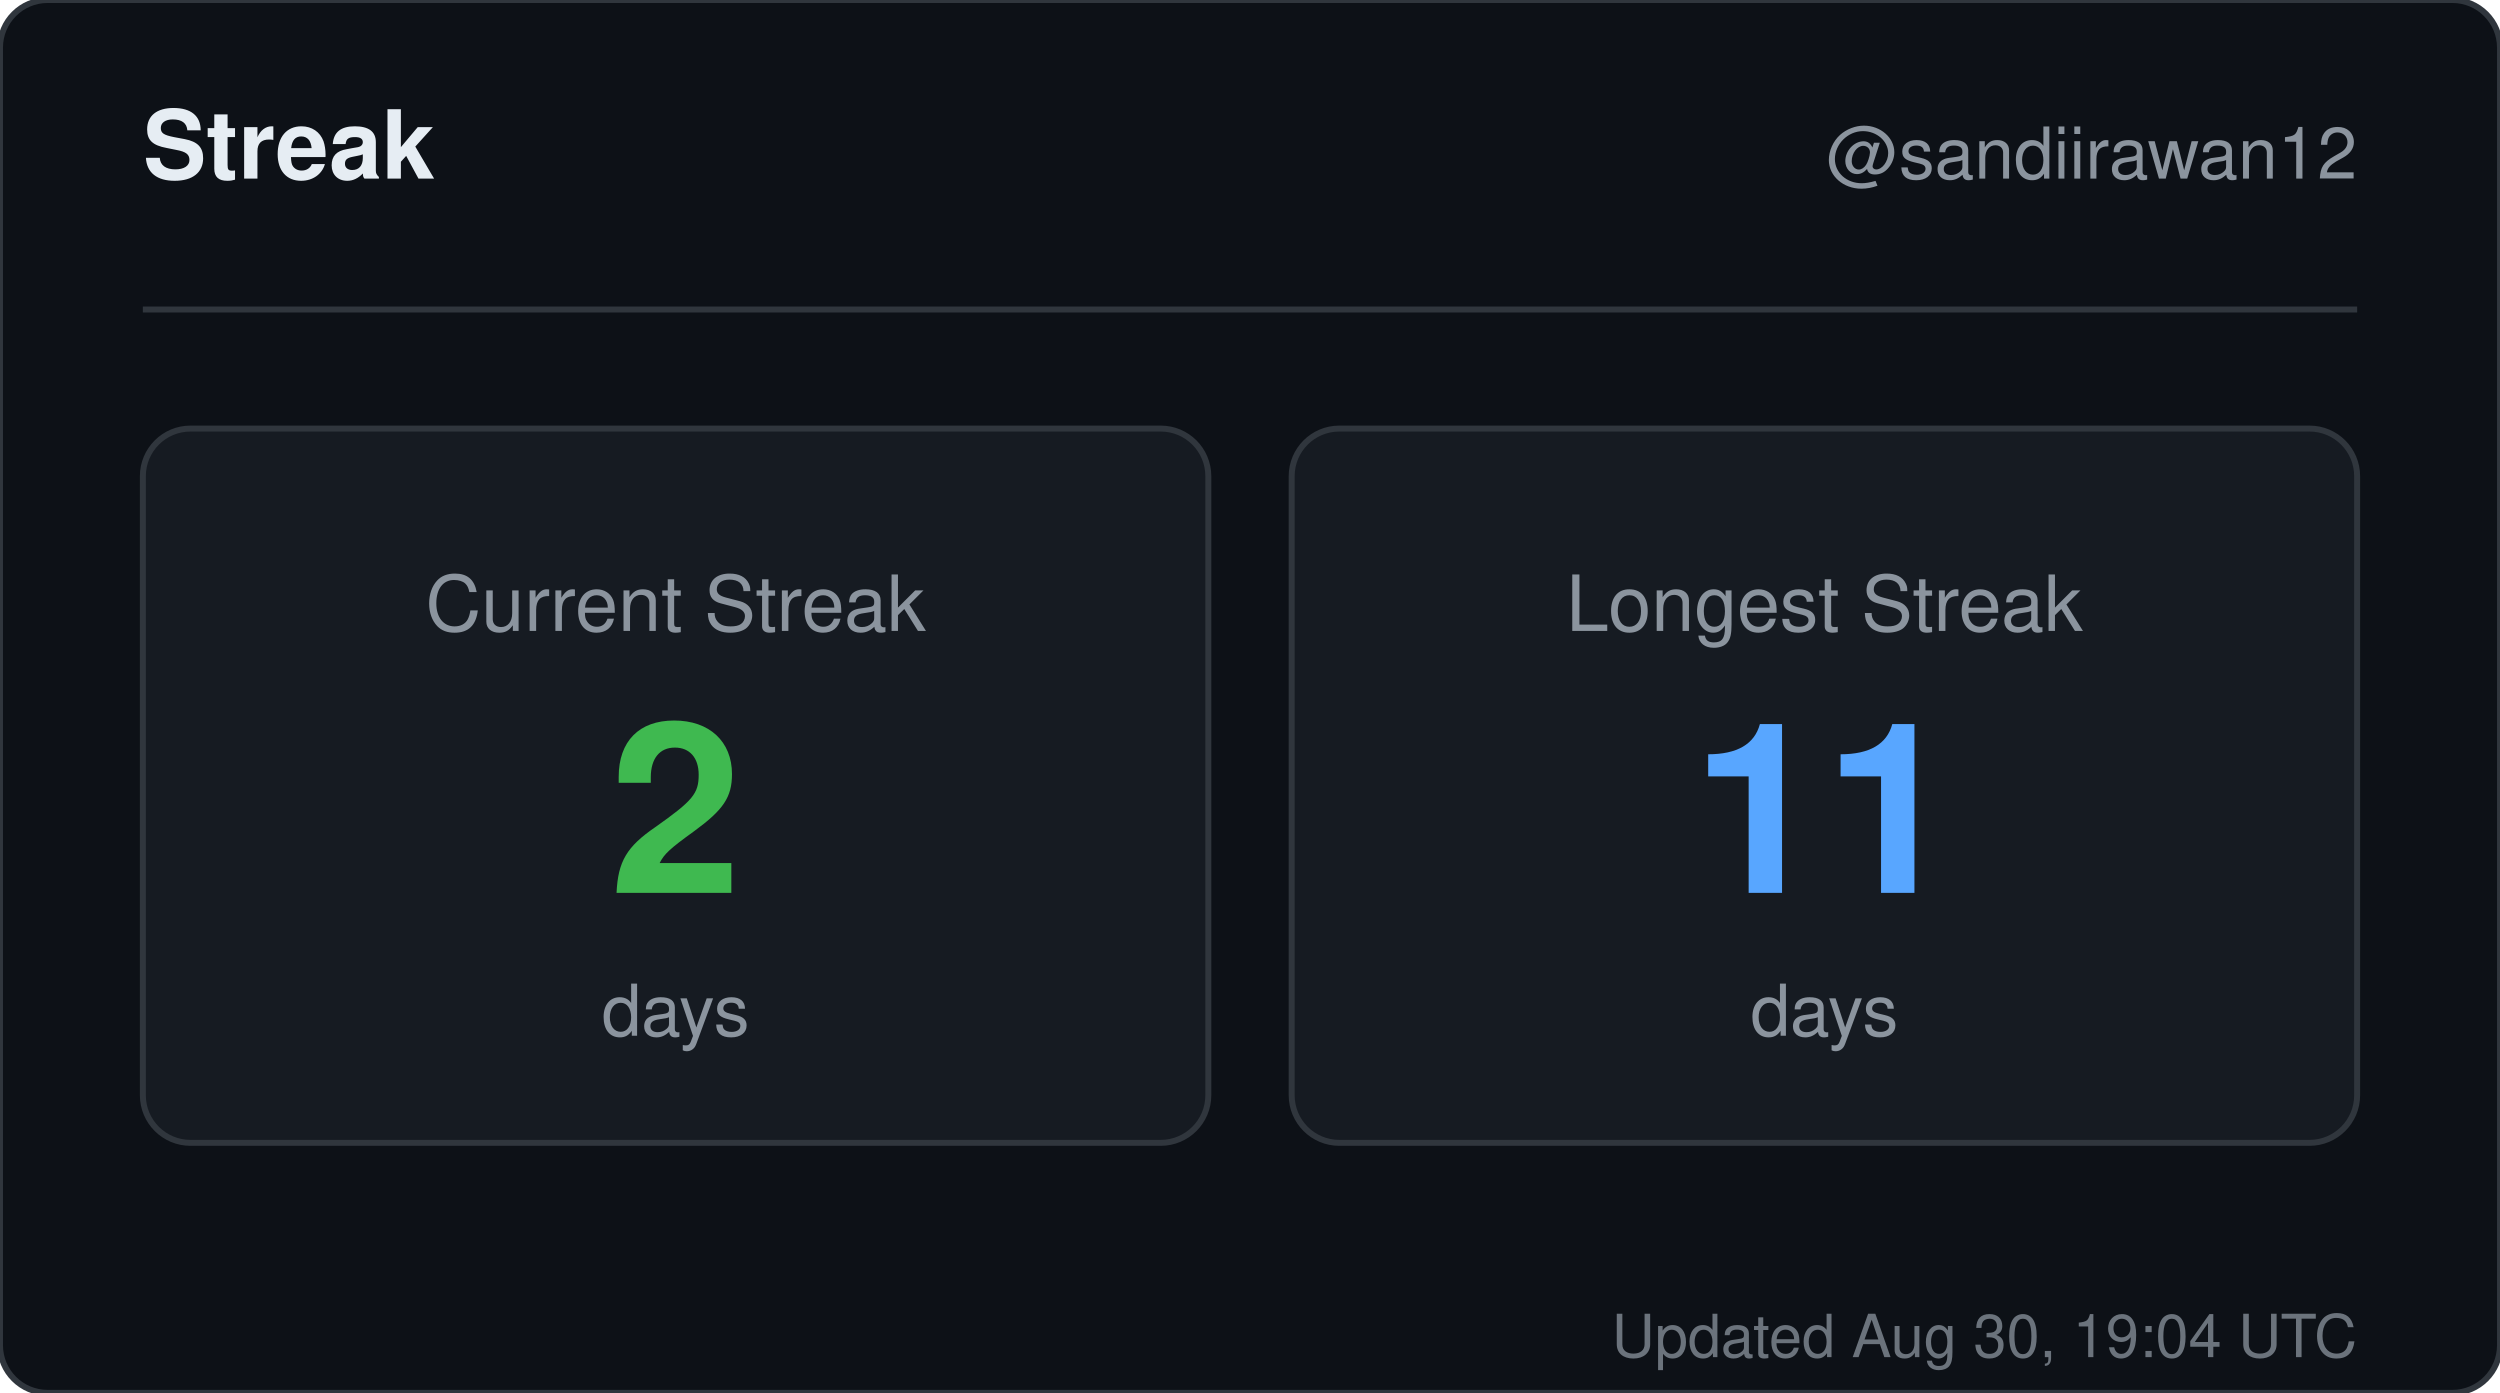
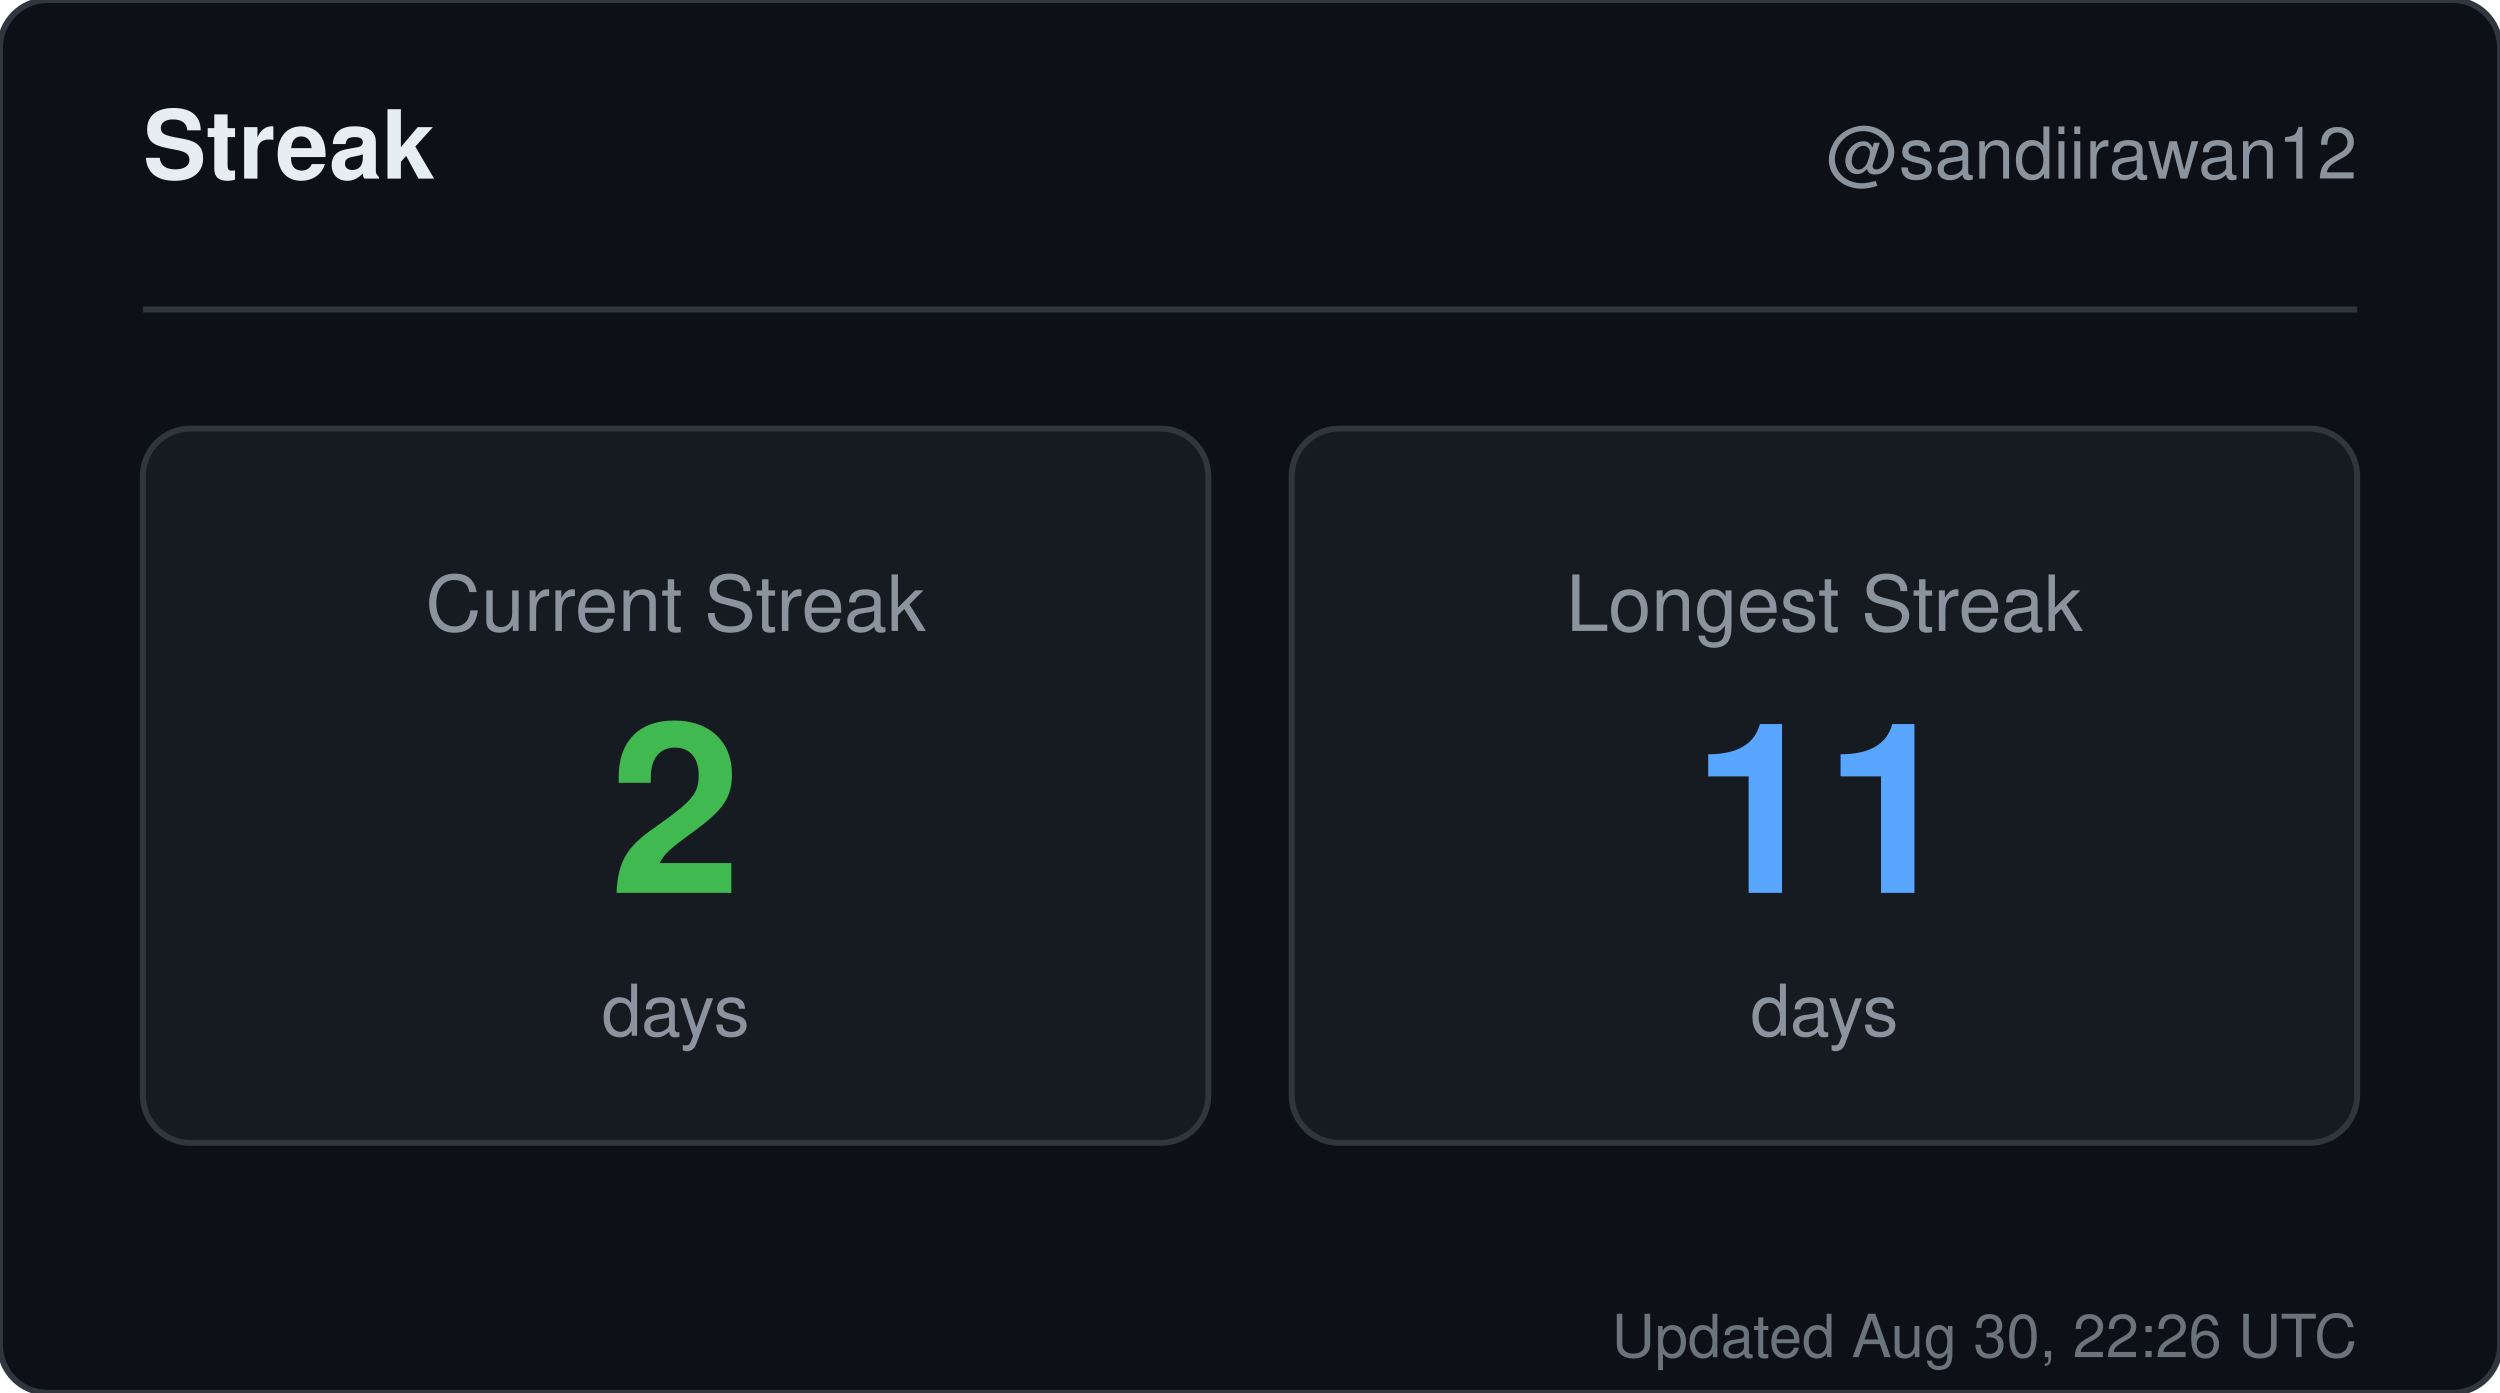
<svg xmlns="http://www.w3.org/2000/svg" width="420" height="234" viewBox="0 0 420 234" role="img" aria-label="Streak for sandiirawan12">
  <rect width="420" height="234" rx="8" fill="#0d1117" stroke="#30363d" />
  <g font-family="-apple-system, BlinkMacSystemFont, Segoe UI, Helvetica, Arial, sans-serif">
    <text x="24" y="30" fill="#e6edf3" font-size="16" font-weight="700">Streak</text>
    <text x="396" y="30" fill="#8b949e" font-size="12" text-anchor="end">@sandiirawan12</text>
    <line x1="24" y1="52" x2="396" y2="52" stroke="#30363d" />
    <rect x="24" y="72" width="179" height="120" rx="8" fill="#161b22" stroke="#30363d" />
    <text x="113.5" y="106" fill="#8b949e" font-size="13" text-anchor="middle">Current Streak</text>
    <text x="113.5" y="150" fill="#3fb950" font-size="40" font-weight="700" text-anchor="middle">2</text>
    <text x="113.5" y="174" fill="#8b949e" font-size="12" text-anchor="middle">days</text>
    <rect x="217" y="72" width="179" height="120" rx="8" fill="#161b22" stroke="#30363d" />
    <text x="306.5" y="106" fill="#8b949e" font-size="13" text-anchor="middle">Longest Streak</text>
    <text x="306.5" y="150" fill="#58a6ff" font-size="40" font-weight="700" text-anchor="middle">11</text>
    <text x="306.5" y="174" fill="#8b949e" font-size="12" text-anchor="middle">days</text>
-     <text x="396" y="228" fill="#8b949e" font-size="10" text-anchor="end" opacity="0.75">Updated Aug 30, 19:04 UTC</text>
+     <text x="396" y="228" fill="#8b949e" font-size="10" text-anchor="end" opacity="0.75">Updated Aug 30, 22:26 UTC</text>
  </g>
</svg>
